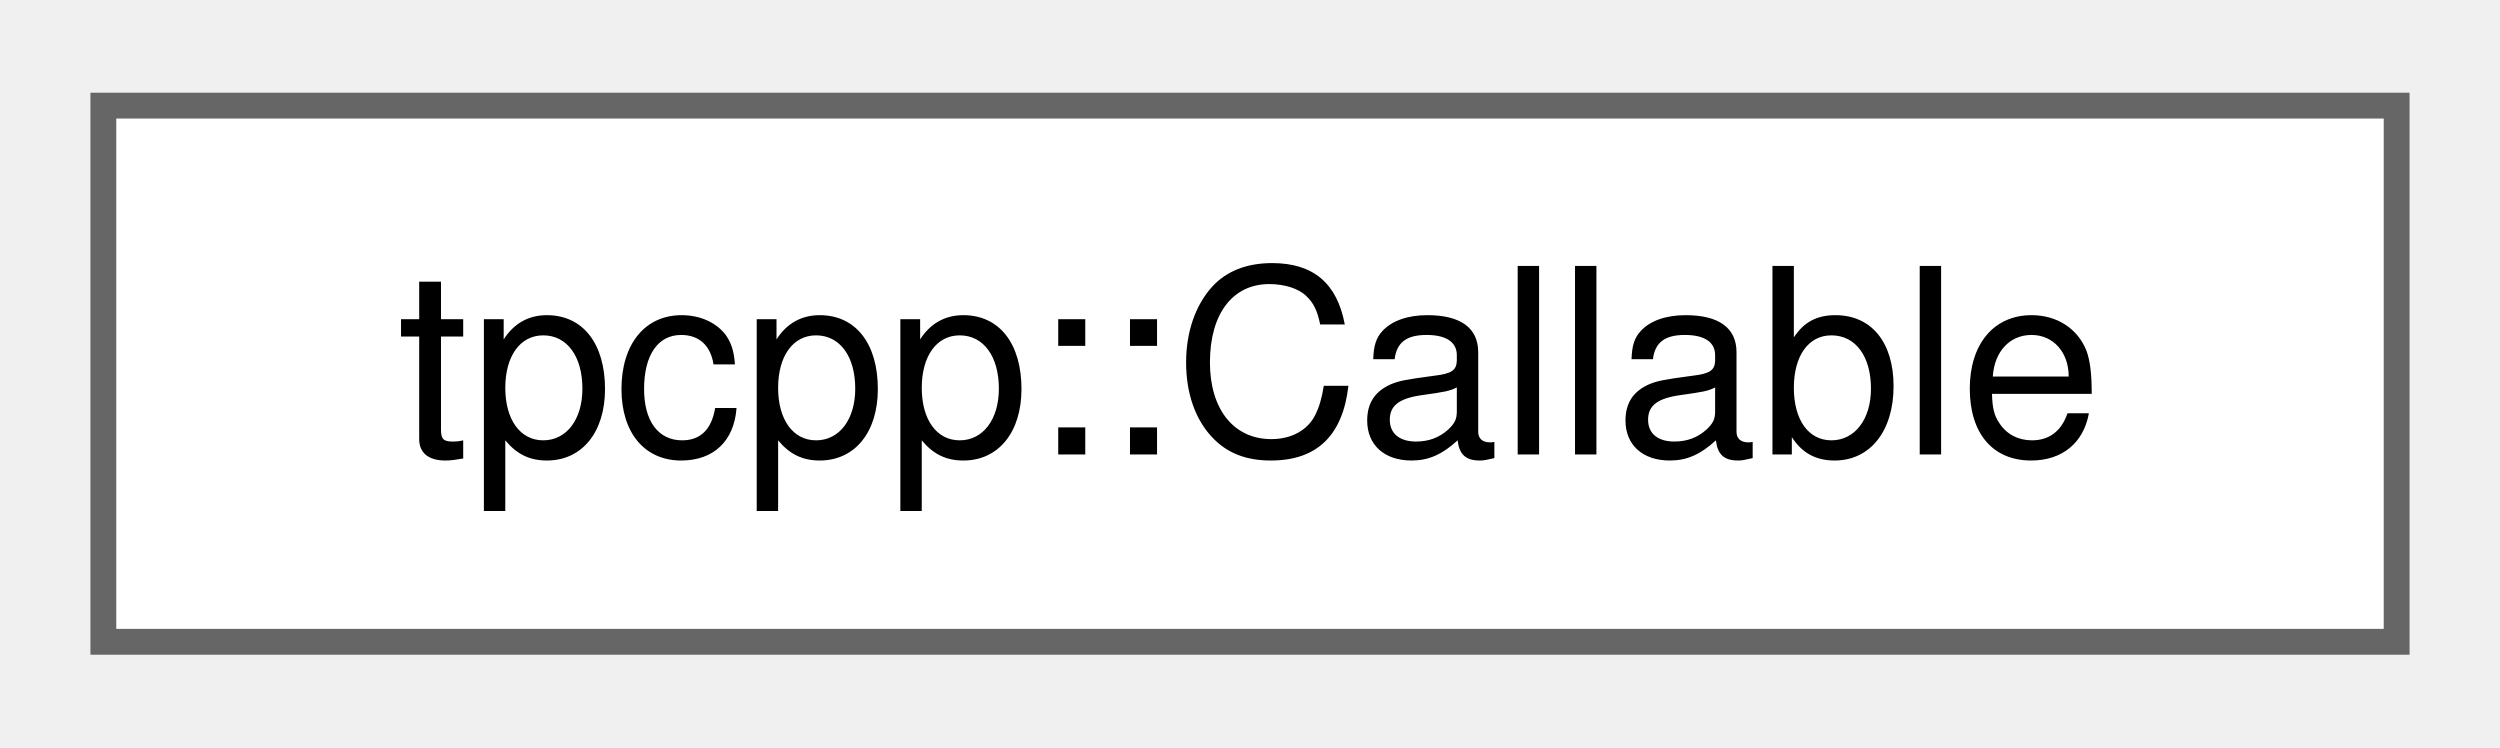
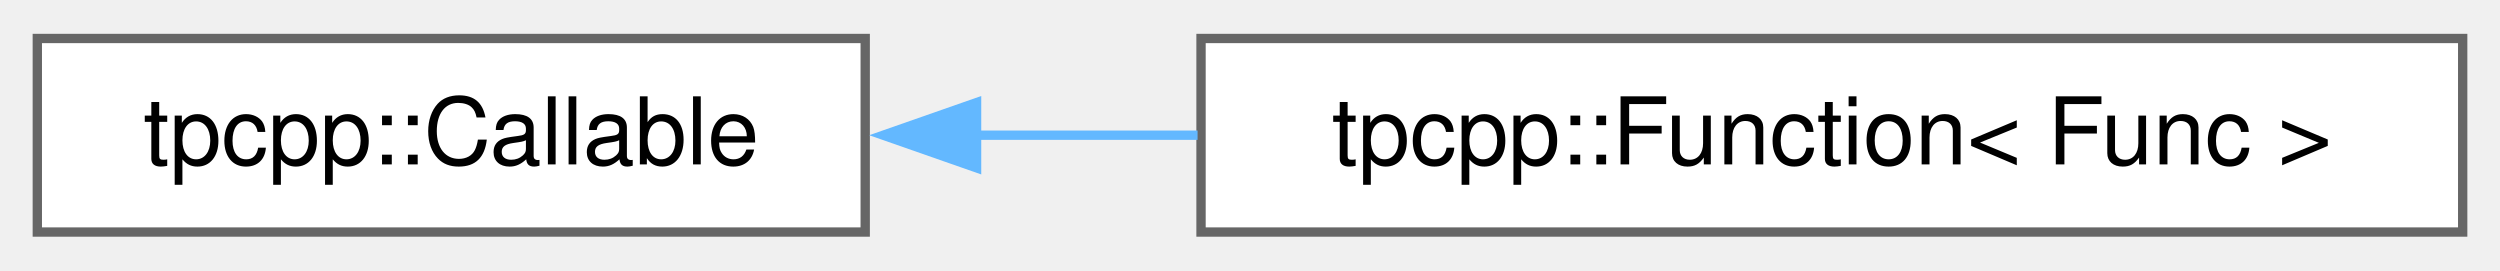
- <svg xmlns="http://www.w3.org/2000/svg" xmlns:xlink="http://www.w3.org/1999/xlink" width="97pt" height="29pt" viewBox="0.00 0.00 96.75 28.75">
+ <svg xmlns="http://www.w3.org/2000/svg" xmlns:xlink="http://www.w3.org/1999/xlink" width="268pt" height="29pt" viewBox="0.00 0.00 268.00 28.75">
  <g id="graph0" class="graph" transform="scale(1 1) rotate(0) translate(4 24.75)">
    <g id="Node000000" class="node">
      <g id="a_Node000000">
        <a xlink:href="structtpcpp_1_1Callable.html" target="_top" xlink:title="An interface for callable objects.">
          <polygon fill="white" stroke="#666666" points="88.75,-20.75 0,-20.75 0,0 88.75,0 88.75,-20.75" />
          <text text-anchor="middle" x="44.38" y="-7.25" font-family="Helvetica,sans-Serif" font-size="10.00">tpcpp::Callable</text>
        </a>
      </g>
    </g>
+     <g id="Node000001" class="node">
+       <g id="a_Node000001">
+         <a xlink:href="structtpcpp_1_1Function.html" target="_top" xlink:title=" ">
+           <polygon fill="white" stroke="#666666" points="260,-20.75 124.75,-20.75 124.75,0 260,0 260,-20.75" />
+           <text text-anchor="middle" x="192.38" y="-7.25" font-family="Helvetica,sans-Serif" font-size="10.00">tpcpp::Function&lt; Func &gt;</text>
+         </a>
+       </g>
+     </g>
+     <g id="edge3_Node000000_Node000001" class="edge">
+       <g id="a_edge3_Node000000_Node000001">
+         <a xlink:title=" ">
+           <path fill="none" stroke="#63b8ff" d="M100.67,-10.38C108.41,-10.38 116.44,-10.38 124.38,-10.38" />
+           <polygon fill="#63b8ff" stroke="#63b8ff" points="100.69,-6.88 90.69,-10.38 100.69,-13.88 100.69,-6.88" />
+         </a>
+       </g>
+     </g>
  </g>
</svg>
